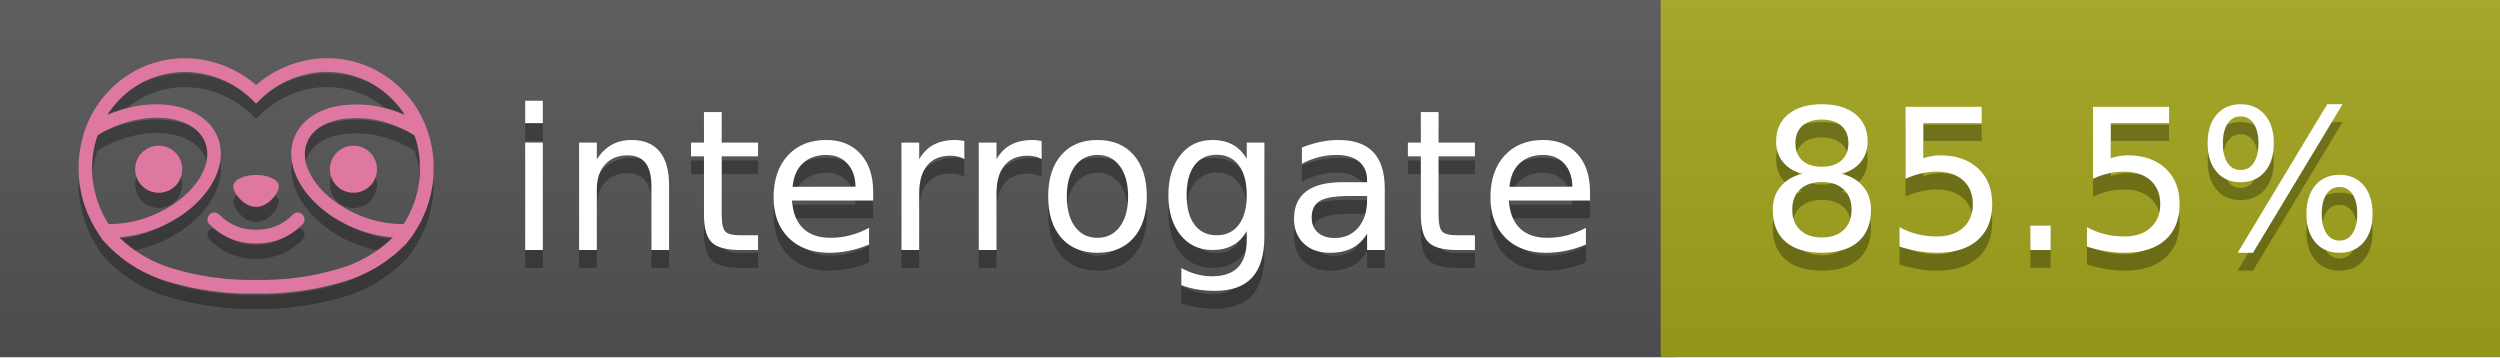
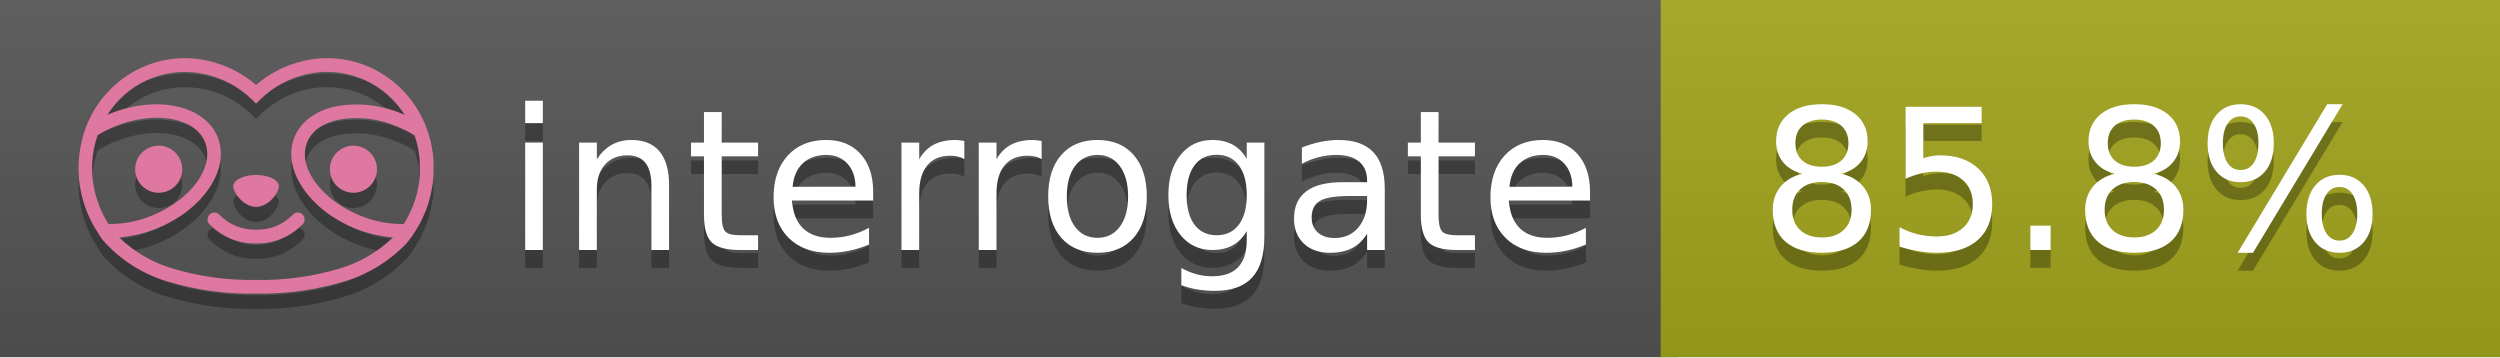
<svg xmlns="http://www.w3.org/2000/svg" width="140" height="20" viewBox="0 0 140 20" version="1.1" xml:space="preserve" style="fill-rule:evenodd;clip-rule:evenodd;stroke-linejoin:round;stroke-miterlimit:2;">
  <g transform="matrix(1,0,0,1,22,0)">
    <g id="backgrounds" transform="matrix(1.32789,0,0,1,-22.3892,0)">
      <rect x="0" y="0" width="71" height="20" style="fill:rgb(85,85,85);" />
    </g>
    <rect x="71" y="0" width="47" height="20" data-interrogate="color" style="fill:#a4a61d" />
    <g transform="matrix(1.19746,0,0,1,-22.3744,-4.85723e-16)">
      <rect x="0" y="0" width="118" height="20" style="fill:url(#_Linear1);" />
    </g>
  </g>
  <g fill="#fff" text-anchor="middle" font-family="DejaVu Sans,Verdana,Geneva,sans-serif" font-size="110">
    <text x="590" y="150" fill="#010101" fill-opacity=".3" transform="scale(.1)" textLength="610">interrogate</text>
    <text x="590" y="140" transform="scale(.1)" textLength="610">interrogate</text>
-     <text x="1160" y="150" fill="#010101" fill-opacity=".3" transform="scale(.1)" textLength="370" data-interrogate="result">85.5%</text>
-     <text x="1160" y="140" transform="scale(.1)" textLength="370" data-interrogate="result">85.5%</text>
+     <text x="1160" y="150" fill="#010101" fill-opacity=".3" transform="scale(.1)" textLength="370" data-interrogate="result">85.8%</text>
+     <text x="1160" y="140" transform="scale(.1)" textLength="370" data-interrogate="result">85.8%</text>
  </g>
  <g id="logo-shadow" transform="matrix(0.854876,0,0,0.854876,-6.73514,1.732)">
    <g transform="matrix(0.299012,0,0,0.299012,9.70229,-6.68582)">
      <path d="M50,64.25C52.76,64.25 55,61.13 55,59.75C55,58.37 52.76,57.25 50,57.25C47.24,57.25 45,58.37 45,59.75C45,61.13 47.24,64.25 50,64.25Z" style="fill:rgb(1,1,1);fill-opacity:0.3;fill-rule:nonzero;" />
    </g>
    <g transform="matrix(0.299012,0,0,0.299012,9.70229,-6.68582)">
      <path d="M88,49.05C86.506,43.475 83.018,38.638 78.2,35.46C72.969,32.002 66.539,30.844 60.43,32.26C56.576,33.145 52.995,34.958 50,37.54C46.998,34.958 43.411,33.149 39.55,32.27C33.441,30.853 27.011,32.011 21.78,35.47C16.97,38.652 13.489,43.489 12,49.06L12,49.13C11.82,49.79 11.66,50.46 11.53,51.13C11.146,53.207 11.021,55.323 11.16,57.43C11.16,58.03 11.26,58.63 11.34,59.23C11.34,59.51 11.43,59.79 11.48,60.07C11.53,60.35 11.58,60.68 11.64,60.98C11.7,61.28 11.8,61.69 11.89,62.05C11.98,62.41 11.99,62.47 12.05,62.68C12.16,63.07 12.28,63.46 12.41,63.84L12.58,64.34C12.72,64.74 12.88,65.14 13.04,65.53L13.23,65.98C13.403,66.373 13.583,66.767 13.77,67.16L13.99,67.59C14.19,67.97 14.39,68.35 14.61,68.73L14.87,69.15C15.1,69.52 15.33,69.89 15.58,70.26L15.58,70.32L15.99,70.93C16.14,71.14 16.29,71.36 16.45,71.57C20.206,75.83 25.086,78.95 30.53,80.57C36.839,82.48 43.41,83.385 50,83.25C56.599,83.374 63.177,82.456 69.49,80.53C74.644,78.978 79.303,76.102 83,72.19C83.34,71.78 83.65,71.35 84,70.92L84.18,70.66L84.33,70.44L84.41,70.32C84.55,70.12 84.67,69.9 84.81,69.7C85.07,69.3 85.32,68.89 85.55,68.48C85.78,68.07 86.02,67.65 86.23,67.22C86.31,67.05 86.39,66.88 86.47,66.7C86.67,66.28 86.85,65.87 87.03,65.44L87.23,64.92C87.397,64.487 87.55,64.05 87.69,63.61L87.85,63.09C87.98,62.64 88.1,62.19 88.21,61.74C88.21,61.57 88.3,61.39 88.33,61.22C88.43,60.75 88.52,60.22 88.6,59.79C88.6,59.64 88.66,59.49 88.68,59.33C88.77,58.71 88.84,58.08 88.88,57.45L88.88,54.17C88.817,53.164 88.693,52.162 88.51,51.17C88.38,50.5 88.23,49.84 88.05,49.17L88,49.05ZM85.89,56.44L85.89,57.23C85.89,57.78 85.79,58.32 85.72,58.86C85.72,59.01 85.72,59.15 85.65,59.3C85.59,59.7 85.51,60.11 85.43,60.51L85.32,60.99C85.23,61.38 85.12,61.77 85.01,62.16C85.01,62.31 84.93,62.46 84.88,62.6C84.74,63.04 84.59,63.47 84.42,63.9L84.27,64.28C84.1,64.71 83.91,65.14 83.71,65.56C83.51,65.98 83.43,66.12 83.28,66.4L83.01,66.91C82.83,67.223 82.643,67.537 82.45,67.85L82.35,68.01C79.121,68.047 75.918,67.434 72.93,66.21C64.27,62.74 59,55.52 61.18,50.11C62.18,47.6 64.7,45.82 68.26,45.11C72.489,44.395 76.835,44.908 80.78,46.59C82.141,47.144 83.453,47.813 84.7,48.59C84.76,48.76 84.82,48.93 84.88,49.1C84.94,49.27 85.05,49.63 85.12,49.9C85.28,50.5 85.44,51.1 85.55,51.73C85.691,52.507 85.792,53.292 85.85,54.08L85.85,55.89C85.85,56.12 85.91,56.25 85.91,56.45L85.89,56.44ZM17.66,68C16.668,66.435 15.869,64.756 15.28,63L15.17,62.68C15.06,62.35 14.96,62.01 14.87,61.68C14.823,61.493 14.777,61.31 14.73,61.13C14.66,60.84 14.59,60.55 14.53,60.27C14.47,59.99 14.43,59.72 14.38,59.44C14.33,59.16 14.3,59 14.27,58.78C14.2,58.27 14.15,57.78 14.11,57.23L14.11,57.03C14.008,55.236 14.122,53.437 14.45,51.67C14.56,51.06 14.71,50.46 14.88,49.87C14.96,49.59 15.04,49.32 15.13,49.05C15.22,48.78 15.24,48.72 15.3,48.55C16.548,47.774 17.859,47.105 19.22,46.55C27.86,43.09 36.65,44.67 38.82,50.08C40.99,55.49 35.73,62.74 27.09,66.2C24.101,67.431 20.893,68.043 17.66,68ZM68.57,77.68C62.554,79.508 56.287,80.376 50,80.25C43.737,80.37 37.495,79.506 31.5,77.69C27.185,76.38 23.243,74.062 20,70.93C22.815,70.706 25.58,70.055 28.2,69C38.37,64.92 44.39,56 41.6,49C38.81,42 28.27,39.72 18.1,43.8L17.43,44.09C18.973,41.648 21.019,39.561 23.43,37.97C26.671,35.824 30.473,34.68 34.36,34.68C35.884,34.681 37.404,34.852 38.89,35.19C42.694,36.049 46.191,37.935 49,40.64L50,41.64L51,40.64C53.797,37.937 57.279,36.049 61.07,35.18C66.402,33.947 72.014,34.968 76.57,38C78.98,39.588 81.026,41.671 82.57,44.11L81.9,43.82C77.409,41.921 72.464,41.355 67.66,42.19C63.08,43.12 59.79,45.54 58.39,49.02C55.6,55.97 61.62,64.94 71.79,69.02C74.414,70.07 77.182,70.714 80,70.93C76.776,74.05 72.859,76.363 68.57,77.68Z" style="fill:rgb(1,1,1);fill-opacity:0.3;fill-rule:nonzero;" />
    </g>
    <g transform="matrix(0.299012,0,0,0.299012,9.70229,-6.68582)">
      <circle cx="71.33" cy="56" r="5.16" style="fill:rgb(1,1,1);fill-opacity:0.3;" />
    </g>
    <g transform="matrix(0.299012,0,0,0.299012,9.70229,-6.68582)">
      <circle cx="28.67" cy="56" r="5.16" style="fill:rgb(1,1,1);fill-opacity:0.3;" />
    </g>
    <g transform="matrix(0.299012,0,0,0.299012,9.70229,-6.68582)">
      <path d="M58,66C55.912,68.161 53.003,69.339 50,69.24C46.997,69.339 44.088,68.161 42,66C41.714,65.677 41.302,65.491 40.87,65.491C40.042,65.491 39.361,66.172 39.361,67C39.361,67.368 39.496,67.724 39.74,68C42.403,70.804 46.134,72.35 50,72.25C53.862,72.347 57.59,70.802 60.25,68C60.495,67.725 60.63,67.369 60.63,67C60.63,66.174 59.951,65.495 59.125,65.495C58.695,65.495 58.285,65.679 58,66Z" style="fill:rgb(1,1,1);fill-opacity:0.3;fill-rule:nonzero;" />
    </g>
  </g>
  <g id="logo-pink" transform="matrix(0.854876,0,0,0.854876,-6.73514,0.877124)">
    <g transform="matrix(0.299012,0,0,0.299012,9.70229,-6.68582)">
      <path d="M50,64.25C52.76,64.25 55,61.13 55,59.75C55,58.37 52.76,57.25 50,57.25C47.24,57.25 45,58.37 45,59.75C45,61.13 47.24,64.25 50,64.25Z" style="fill:rgb(222,120,160);fill-rule:nonzero;" />
    </g>
    <g transform="matrix(0.299012,0,0,0.299012,9.70229,-6.68582)">
      <path d="M88,49.05C86.506,43.475 83.018,38.638 78.2,35.46C72.969,32.002 66.539,30.844 60.43,32.26C56.576,33.145 52.995,34.958 50,37.54C46.998,34.958 43.411,33.149 39.55,32.27C33.441,30.853 27.011,32.011 21.78,35.47C16.97,38.652 13.489,43.489 12,49.06L12,49.13C11.82,49.79 11.66,50.46 11.53,51.13C11.146,53.207 11.021,55.323 11.16,57.43C11.16,58.03 11.26,58.63 11.34,59.23C11.34,59.51 11.43,59.79 11.48,60.07C11.53,60.35 11.58,60.68 11.64,60.98C11.7,61.28 11.8,61.69 11.89,62.05C11.98,62.41 11.99,62.47 12.05,62.68C12.16,63.07 12.28,63.46 12.41,63.84L12.58,64.34C12.72,64.74 12.88,65.14 13.04,65.53L13.23,65.98C13.403,66.373 13.583,66.767 13.77,67.16L13.99,67.59C14.19,67.97 14.39,68.35 14.61,68.73L14.87,69.15C15.1,69.52 15.33,69.89 15.58,70.26L15.58,70.32L15.99,70.93C16.14,71.14 16.29,71.36 16.45,71.57C20.206,75.83 25.086,78.95 30.53,80.57C36.839,82.48 43.41,83.385 50,83.25C56.599,83.374 63.177,82.456 69.49,80.53C74.644,78.978 79.303,76.102 83,72.19C83.34,71.78 83.65,71.35 84,70.92L84.18,70.66L84.33,70.44L84.41,70.32C84.55,70.12 84.67,69.9 84.81,69.7C85.07,69.3 85.32,68.89 85.55,68.48C85.78,68.07 86.02,67.65 86.23,67.22C86.31,67.05 86.39,66.88 86.47,66.7C86.67,66.28 86.85,65.87 87.03,65.44L87.23,64.92C87.397,64.487 87.55,64.05 87.69,63.61L87.85,63.09C87.98,62.64 88.1,62.19 88.21,61.74C88.21,61.57 88.3,61.39 88.33,61.22C88.43,60.75 88.52,60.22 88.6,59.79C88.6,59.64 88.66,59.49 88.68,59.33C88.77,58.71 88.84,58.08 88.88,57.45L88.88,54.17C88.817,53.164 88.693,52.162 88.51,51.17C88.38,50.5 88.23,49.84 88.05,49.17L88,49.05ZM85.89,56.44L85.89,57.23C85.89,57.78 85.79,58.32 85.72,58.86C85.72,59.01 85.72,59.15 85.65,59.3C85.59,59.7 85.51,60.11 85.43,60.51L85.32,60.99C85.23,61.38 85.12,61.77 85.01,62.16C85.01,62.31 84.93,62.46 84.88,62.6C84.74,63.04 84.59,63.47 84.42,63.9L84.27,64.28C84.1,64.71 83.91,65.14 83.71,65.56C83.51,65.98 83.43,66.12 83.28,66.4L83.01,66.91C82.83,67.223 82.643,67.537 82.45,67.85L82.35,68.01C79.121,68.047 75.918,67.434 72.93,66.21C64.27,62.74 59,55.52 61.18,50.11C62.18,47.6 64.7,45.82 68.26,45.11C72.489,44.395 76.835,44.908 80.78,46.59C82.141,47.144 83.453,47.813 84.7,48.59C84.76,48.76 84.82,48.93 84.88,49.1C84.94,49.27 85.05,49.63 85.12,49.9C85.28,50.5 85.44,51.1 85.55,51.73C85.691,52.507 85.792,53.292 85.85,54.08L85.85,55.89C85.85,56.12 85.91,56.25 85.91,56.45L85.89,56.44ZM17.66,68C16.668,66.435 15.869,64.756 15.28,63L15.17,62.68C15.06,62.35 14.96,62.01 14.87,61.68C14.823,61.493 14.777,61.31 14.73,61.13C14.66,60.84 14.59,60.55 14.53,60.27C14.47,59.99 14.43,59.72 14.38,59.44C14.33,59.16 14.3,59 14.27,58.78C14.2,58.27 14.15,57.78 14.11,57.23L14.11,57.03C14.008,55.236 14.122,53.437 14.45,51.67C14.56,51.06 14.71,50.46 14.88,49.87C14.96,49.59 15.04,49.32 15.13,49.05C15.22,48.78 15.24,48.72 15.3,48.55C16.548,47.774 17.859,47.105 19.22,46.55C27.86,43.09 36.65,44.67 38.82,50.08C40.99,55.49 35.73,62.74 27.09,66.2C24.101,67.431 20.893,68.043 17.66,68ZM68.57,77.68C62.554,79.508 56.287,80.376 50,80.25C43.737,80.37 37.495,79.506 31.5,77.69C27.185,76.38 23.243,74.062 20,70.93C22.815,70.706 25.58,70.055 28.2,69C38.37,64.92 44.39,56 41.6,49C38.81,42 28.27,39.72 18.1,43.8L17.43,44.09C18.973,41.648 21.019,39.561 23.43,37.97C26.671,35.824 30.473,34.68 34.36,34.68C35.884,34.681 37.404,34.852 38.89,35.19C42.694,36.049 46.191,37.935 49,40.64L50,41.64L51,40.64C53.797,37.937 57.279,36.049 61.07,35.18C66.402,33.947 72.014,34.968 76.57,38C78.98,39.588 81.026,41.671 82.57,44.11L81.9,43.82C77.409,41.921 72.464,41.355 67.66,42.19C63.08,43.12 59.79,45.54 58.39,49.02C55.6,55.97 61.62,64.94 71.79,69.02C74.414,70.07 77.182,70.714 80,70.93C76.776,74.05 72.859,76.363 68.57,77.68Z" style="fill:rgb(222,120,160);fill-rule:nonzero;" />
    </g>
    <g transform="matrix(0.299012,0,0,0.299012,9.70229,-6.68582)">
      <circle cx="71.33" cy="56" r="5.16" style="fill:rgb(222,120,160);" />
    </g>
    <g transform="matrix(0.299012,0,0,0.299012,9.70229,-6.68582)">
      <circle cx="28.67" cy="56" r="5.16" style="fill:rgb(222,120,160);" />
    </g>
    <g transform="matrix(0.299012,0,0,0.299012,9.70229,-6.68582)">
      <path d="M58,66C55.912,68.161 53.003,69.339 50,69.24C46.997,69.339 44.088,68.161 42,66C41.714,65.677 41.302,65.491 40.87,65.491C40.042,65.491 39.361,66.172 39.361,67C39.361,67.368 39.496,67.724 39.74,68C42.403,70.804 46.134,72.35 50,72.25C53.862,72.347 57.59,70.802 60.25,68C60.495,67.725 60.63,67.369 60.63,67C60.63,66.174 59.951,65.495 59.125,65.495C58.695,65.495 58.285,65.679 58,66Z" style="fill:rgb(222,120,160);fill-rule:nonzero;" />
    </g>
  </g>
  <defs>
    <linearGradient id="_Linear1" x1="0" y1="0" x2="1" y2="0" gradientUnits="userSpaceOnUse" gradientTransform="matrix(1.22465e-15,20,-20,1.22465e-15,0,0)">
      <stop offset="0" style="stop-color:rgb(187,187,187);stop-opacity:0.1" />
      <stop offset="1" style="stop-color:black;stop-opacity:0.1" />
    </linearGradient>
  </defs>
</svg>
